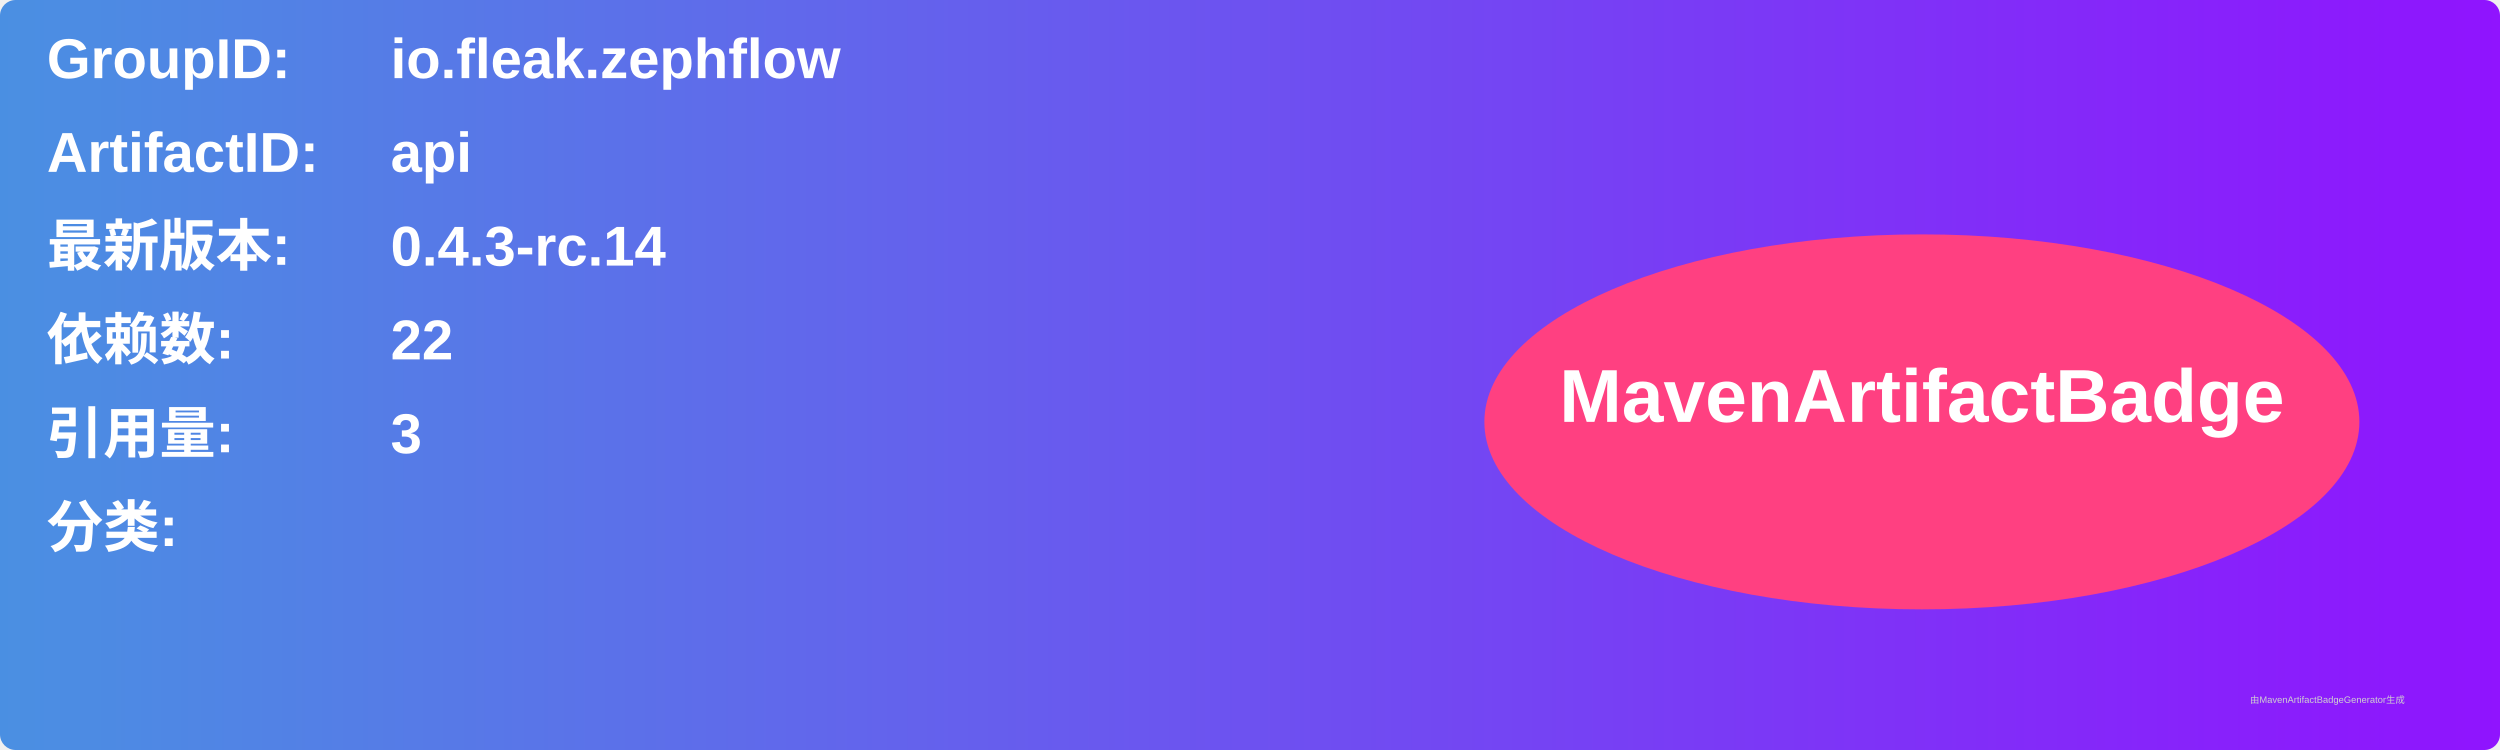
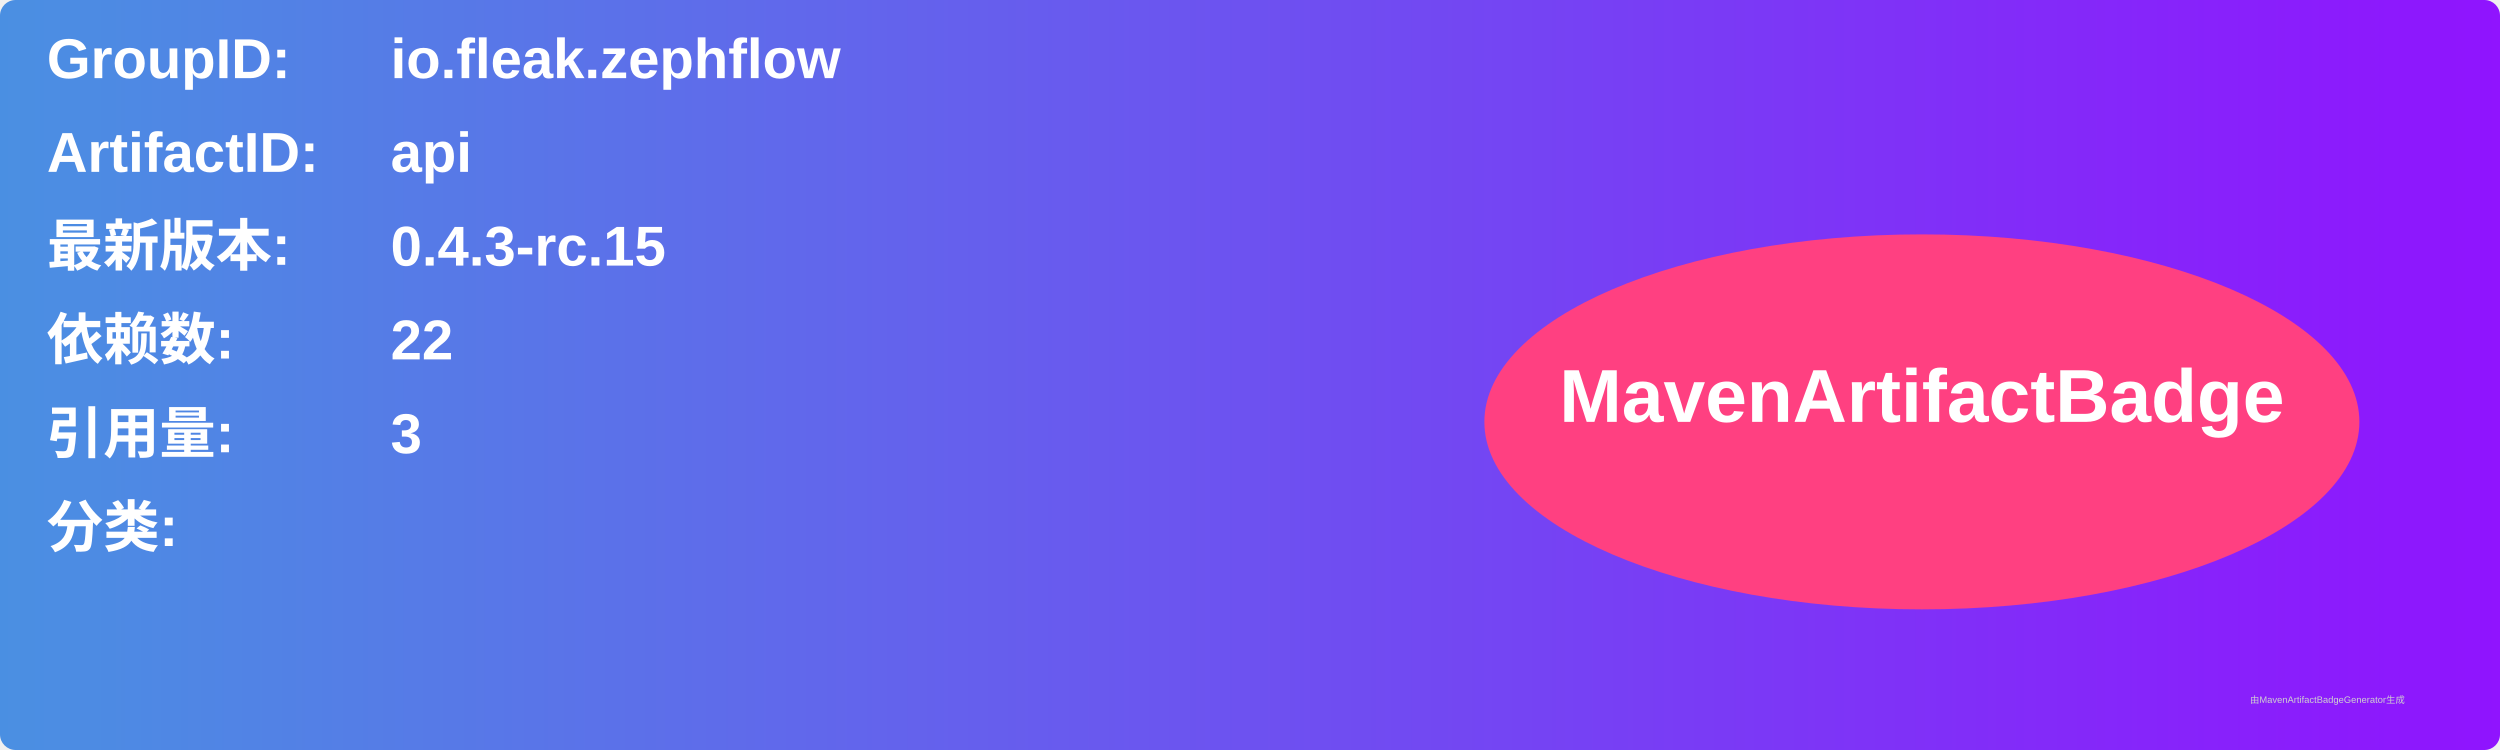
<svg xmlns="http://www.w3.org/2000/svg" width="800" height="240" viewBox="0 0 800 240">
  <linearGradient id="grad" x1="0%" y1="0%" x2="100%" y2="0%">
    <stop offset="0%" stop-color="#4a90e2" />
    <stop offset="100%" stop-color="#9013fe" />
  </linearGradient>
  <rect width="100%" height="100%" rx="5" ry="5" fill="url(#grad)" />
  <g transform="translate(15, 15)">
    <text x="0" y="10" font-family="Arial" font-size="18" fill="white" font-weight="bold" width="260">GroupID:</text>
    <text x="110" y="10" font-family="Arial" font-size="18" fill="white" font-weight="bold" width="460">io.fleak.zephflow</text>
    <text x="0" y="40" font-family="Arial" font-size="18" fill="white" font-weight="bold" width="260">ArtifactID:</text>
    <text x="110" y="40" font-family="Arial" font-size="18" fill="white" font-weight="bold" width="460">api</text>
    <text x="0" y="70" font-family="Arial" font-size="18" fill="white" font-weight="bold">最新版本:</text>
    <text x="110" y="70" font-family="Arial" font-size="18" fill="white" font-weight="bold">
-       <tspan font-weight="bold">0.4.3-rc.14</tspan>
+       <tspan font-weight="bold">0.4.3-rc.15</tspan>
    </text>
    <text x="0" y="100" font-family="Arial" font-size="18" fill="white" font-weight="bold">依赖数: </text>
    <text x="110" y="100" font-family="Arial" font-size="18" fill="white">
      <tspan font-weight="bold">22</tspan>
    </text>
    <text x="0" y="130" font-family="Arial" font-size="18" fill="white" font-weight="bold">引用量: </text>
    <text x="110" y="130" font-family="Arial" font-size="18" fill="white">
      <tspan font-weight="bold">3</tspan>
    </text>
    <text x="0" y="160" font-family="Arial" font-size="18" fill="white" font-weight="bold">分类:</text>
    <text x="10" y="190" font-family="Arial" font-size="10" fill="white">
      <tspan font-weight="bold" />
    </text>
    <ellipse cx="600" cy="120" rx="140" ry="60" fill="#ff4081" />
    <text x="600" y="120" text-anchor="middle" font-family="Arial" font-size="24" fill="white" font-weight="bold">MavenArtifactBadge</text>
  </g>
  <text x="720" y="225" font-family="Arial" font-size="3" fill="#d0d0d0">由MavenArtifactBadgeGenerator生成</text>
</svg>
